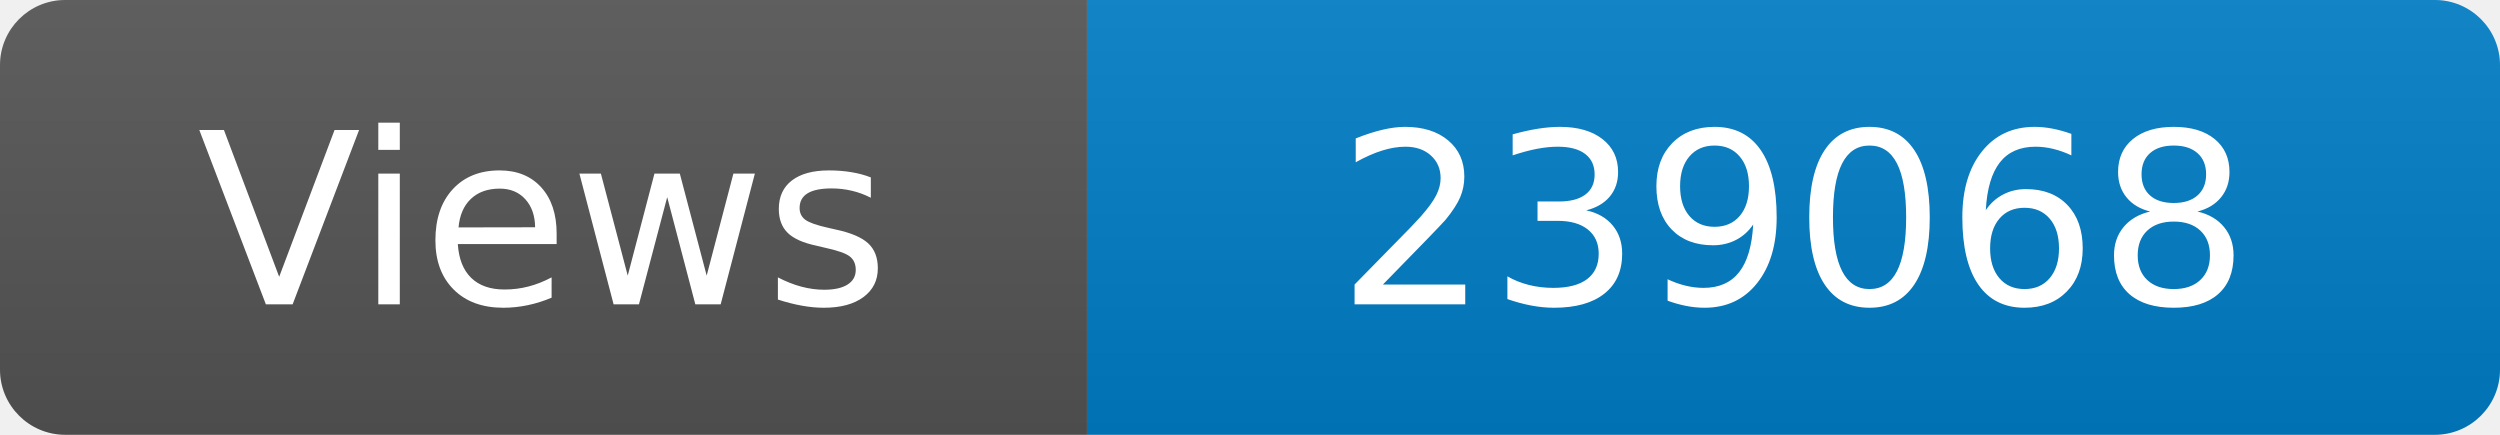
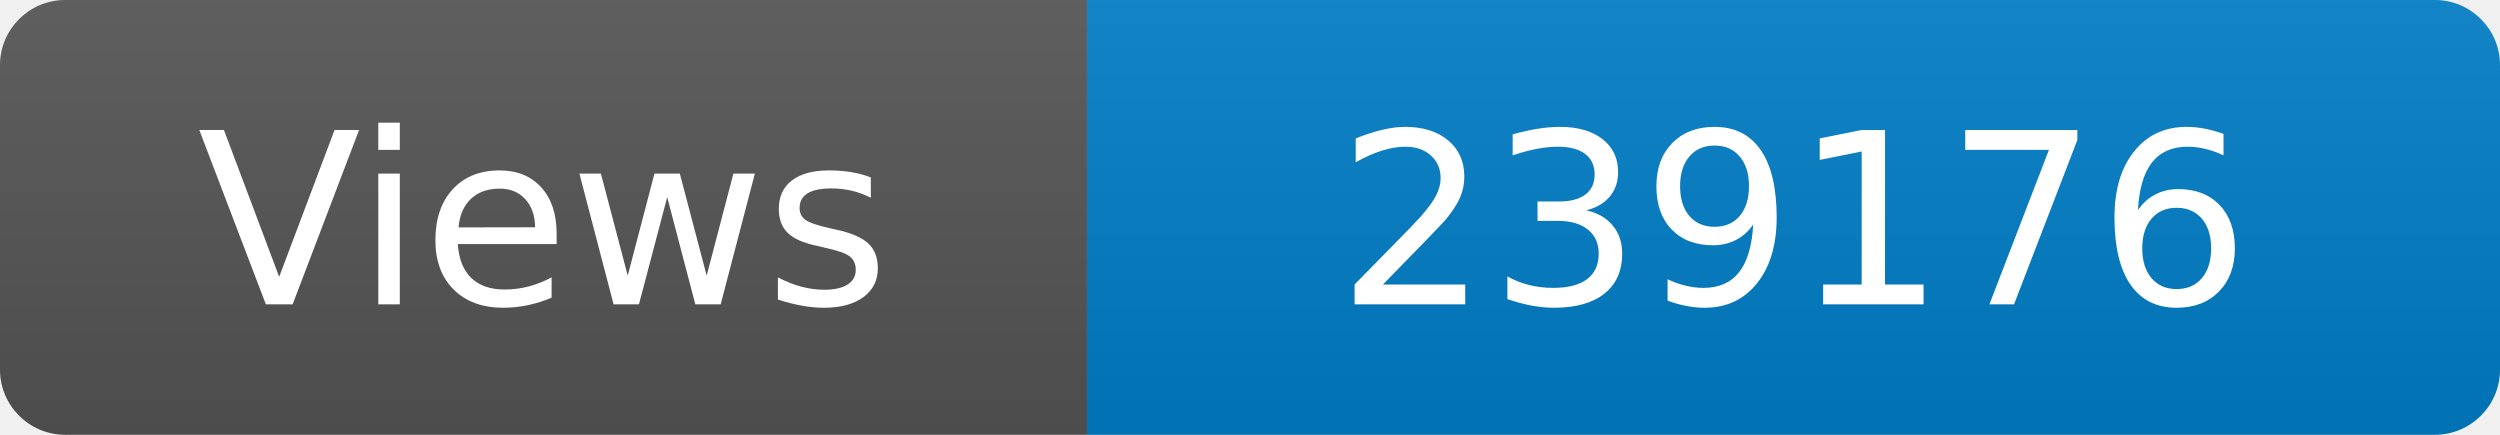
<svg xmlns="http://www.w3.org/2000/svg" width="115" height="20" role="img" aria-label="Maintained?: yes">
  <linearGradient id="s" x2="0" y2="100%">
    <stop offset="0" stop-color="#bbb" stop-opacity=".1" />
    <stop offset="1" stop-opacity=".1" />
  </linearGradient>
  <clipPath id="r">
    <rect width="115" height="20" rx="3" fill="#fff" />
  </clipPath>
  <g clip-path="url(#r)">
    <rect width="50" height="20" fill="#555" />
    <rect x="50" width="160" height="20" fill="#007ec6" />
    <rect width="115" height="20" fill="url(#s)" />
  </g>
  <g fill="#fff" text-anchor="middle" font-family="Verdana,Geneva,DejaVu Sans,sans-serif" font-size="110">
    <text x="250" y="140" transform="scale(.1)" fill="#fff">Views</text>
-     <text x="825" y="140" transform="scale(.1)" fill="#fff">239068</text>
+     <text x="825" y="140" transform="scale(.1)" fill="#fff">239176</text>
  </g>
</svg>
